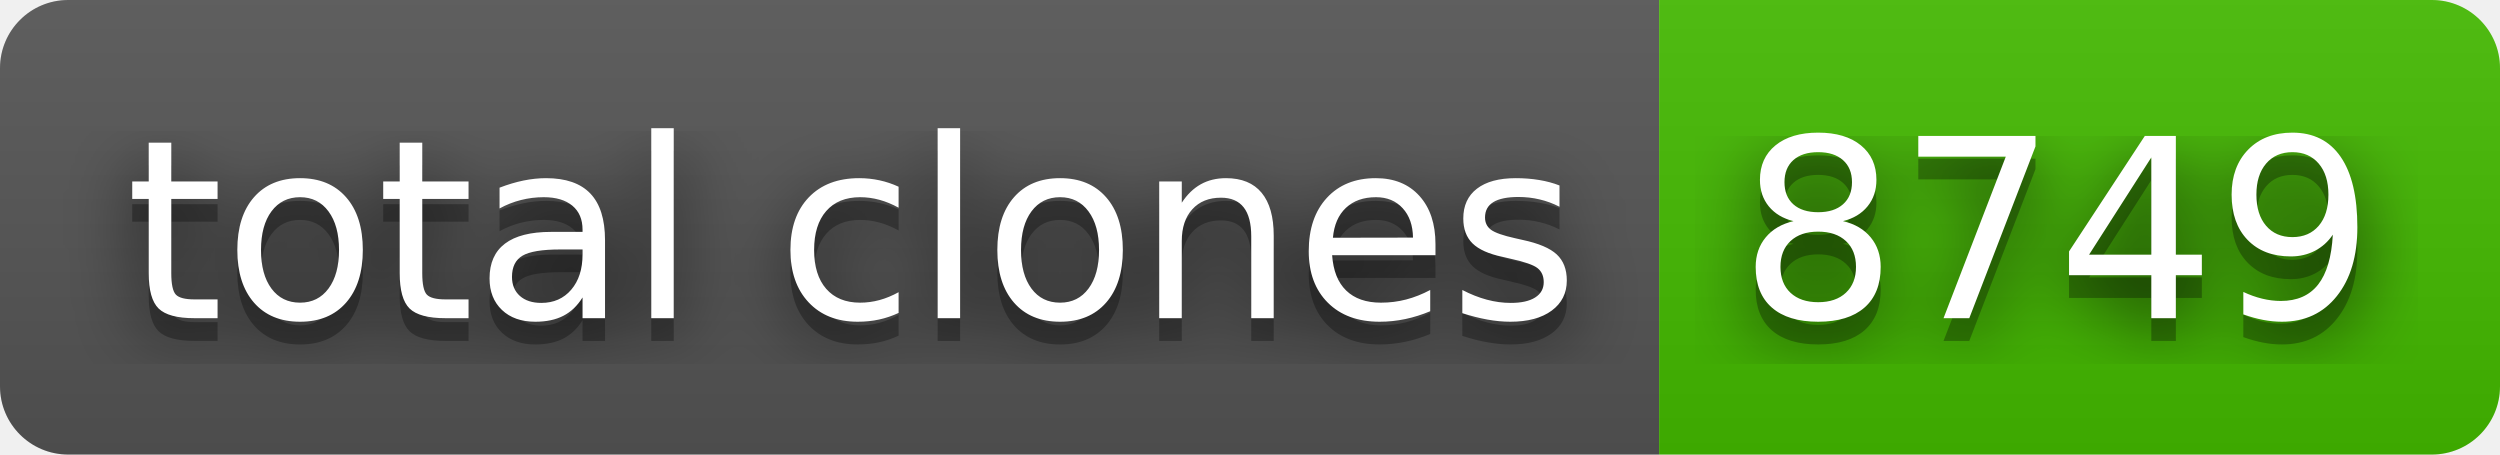
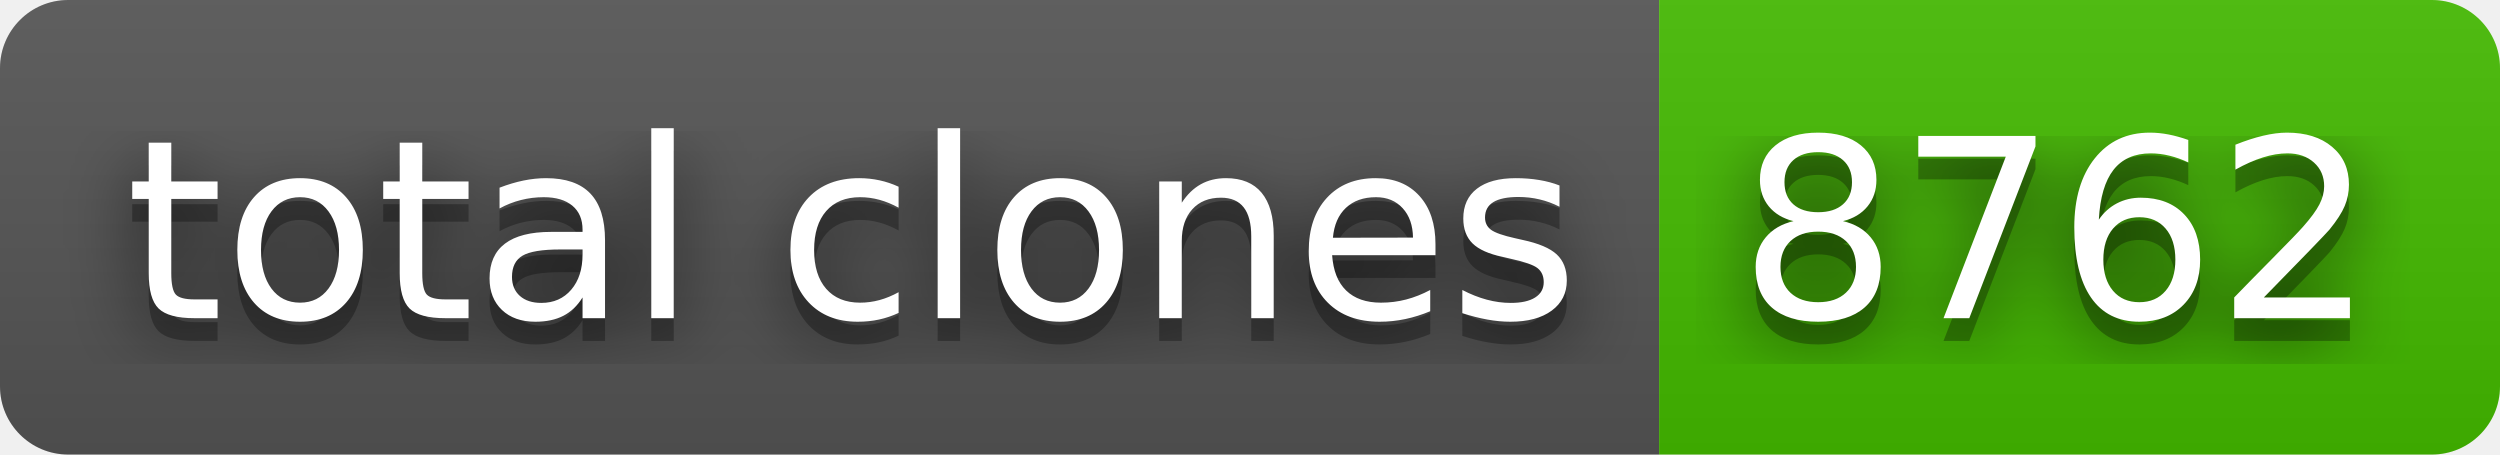
- <svg xmlns="http://www.w3.org/2000/svg" width="110" height="20" role="img" aria-label="total clones: 8749">
+ <svg xmlns="http://www.w3.org/2000/svg" width="110" height="20" role="img" aria-label="total clones: 8762">
  <filter id="blur">
    <feGaussianBlur stdDeviation="16" />
  </filter>
  <linearGradient id="s" x2="0" y2="100%">
    <stop offset="0" stop-color="#bbb" stop-opacity=".1" />
    <stop offset="1" stop-opacity=".1" />
  </linearGradient>
  <clipPath id="r">
    <rect width="110" height="20" rx="3" />
  </clipPath>
  <g clip-path="url(#r)">
    <rect width="73" height="20" fill="#555" />
    <rect x="73" width="37" height="20" fill="#4b0" />
    <rect width="110" height="20" fill="url(#s)" />
  </g>
  <g fill="#fff" text-anchor="middle" font-family="Verdana,Geneva,DejaVu Sans,sans-serif" text-rendering="geometricPrecision" font-size="110">
    <g transform="scale(.1)">
      <g aria-hidden="true" fill="#010101">
        <text x="375" y="150" fill-opacity=".8" filter="url(#blur)" textLength="630">total clones</text>
        <text x="375" y="150" fill-opacity=".3" textLength="630">total clones</text>
      </g>
      <text x="375" y="140" textLength="630">total clones</text>
    </g>
    <g transform="scale(.1)">
      <g aria-hidden="true" fill="#010101">
-         <text x="905" y="150" fill-opacity=".8" filter="url(#blur)" textLength="270">8749</text>
-         <text x="905" y="150" fill-opacity=".3" textLength="270">8749</text>
+         <text x="905" y="150" fill-opacity=".8" filter="url(#blur)" textLength="270">8762</text>
+         <text x="905" y="150" fill-opacity=".3" textLength="270">8762</text>
      </g>
-       <text x="905" y="140" textLength="270">8749</text>
+       <text x="905" y="140" textLength="270">8762</text>
    </g>
  </g>
</svg>
